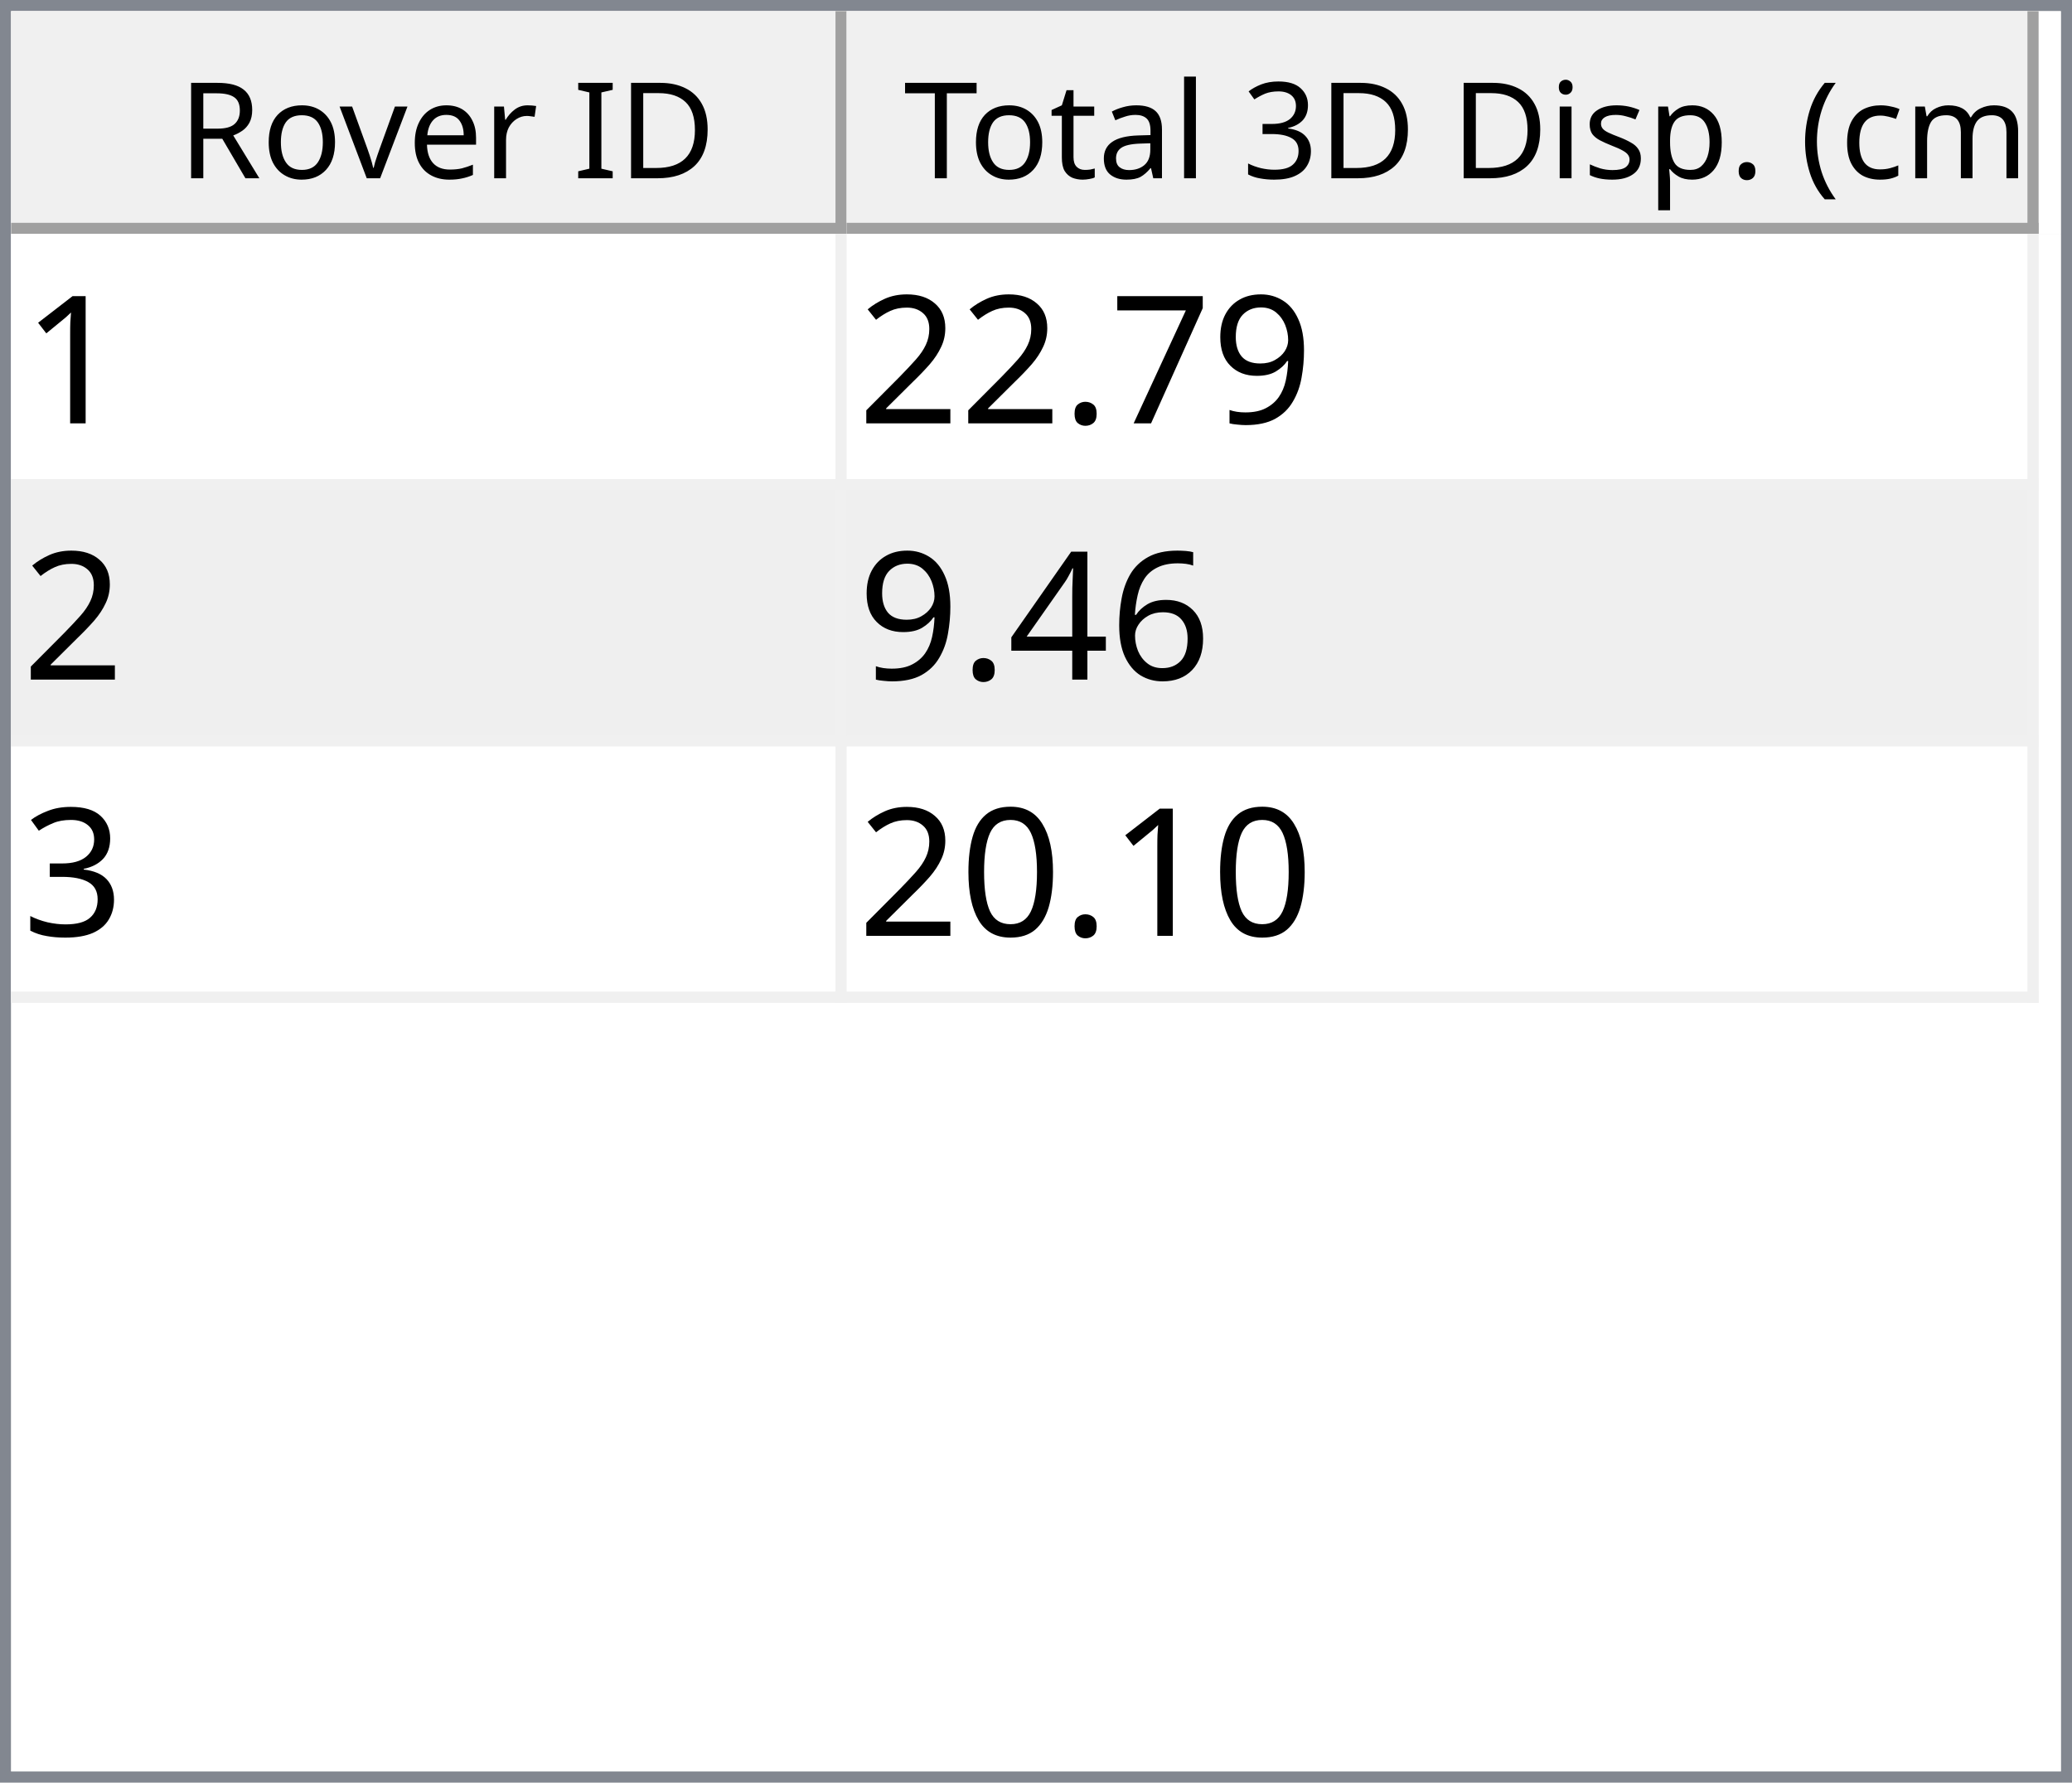
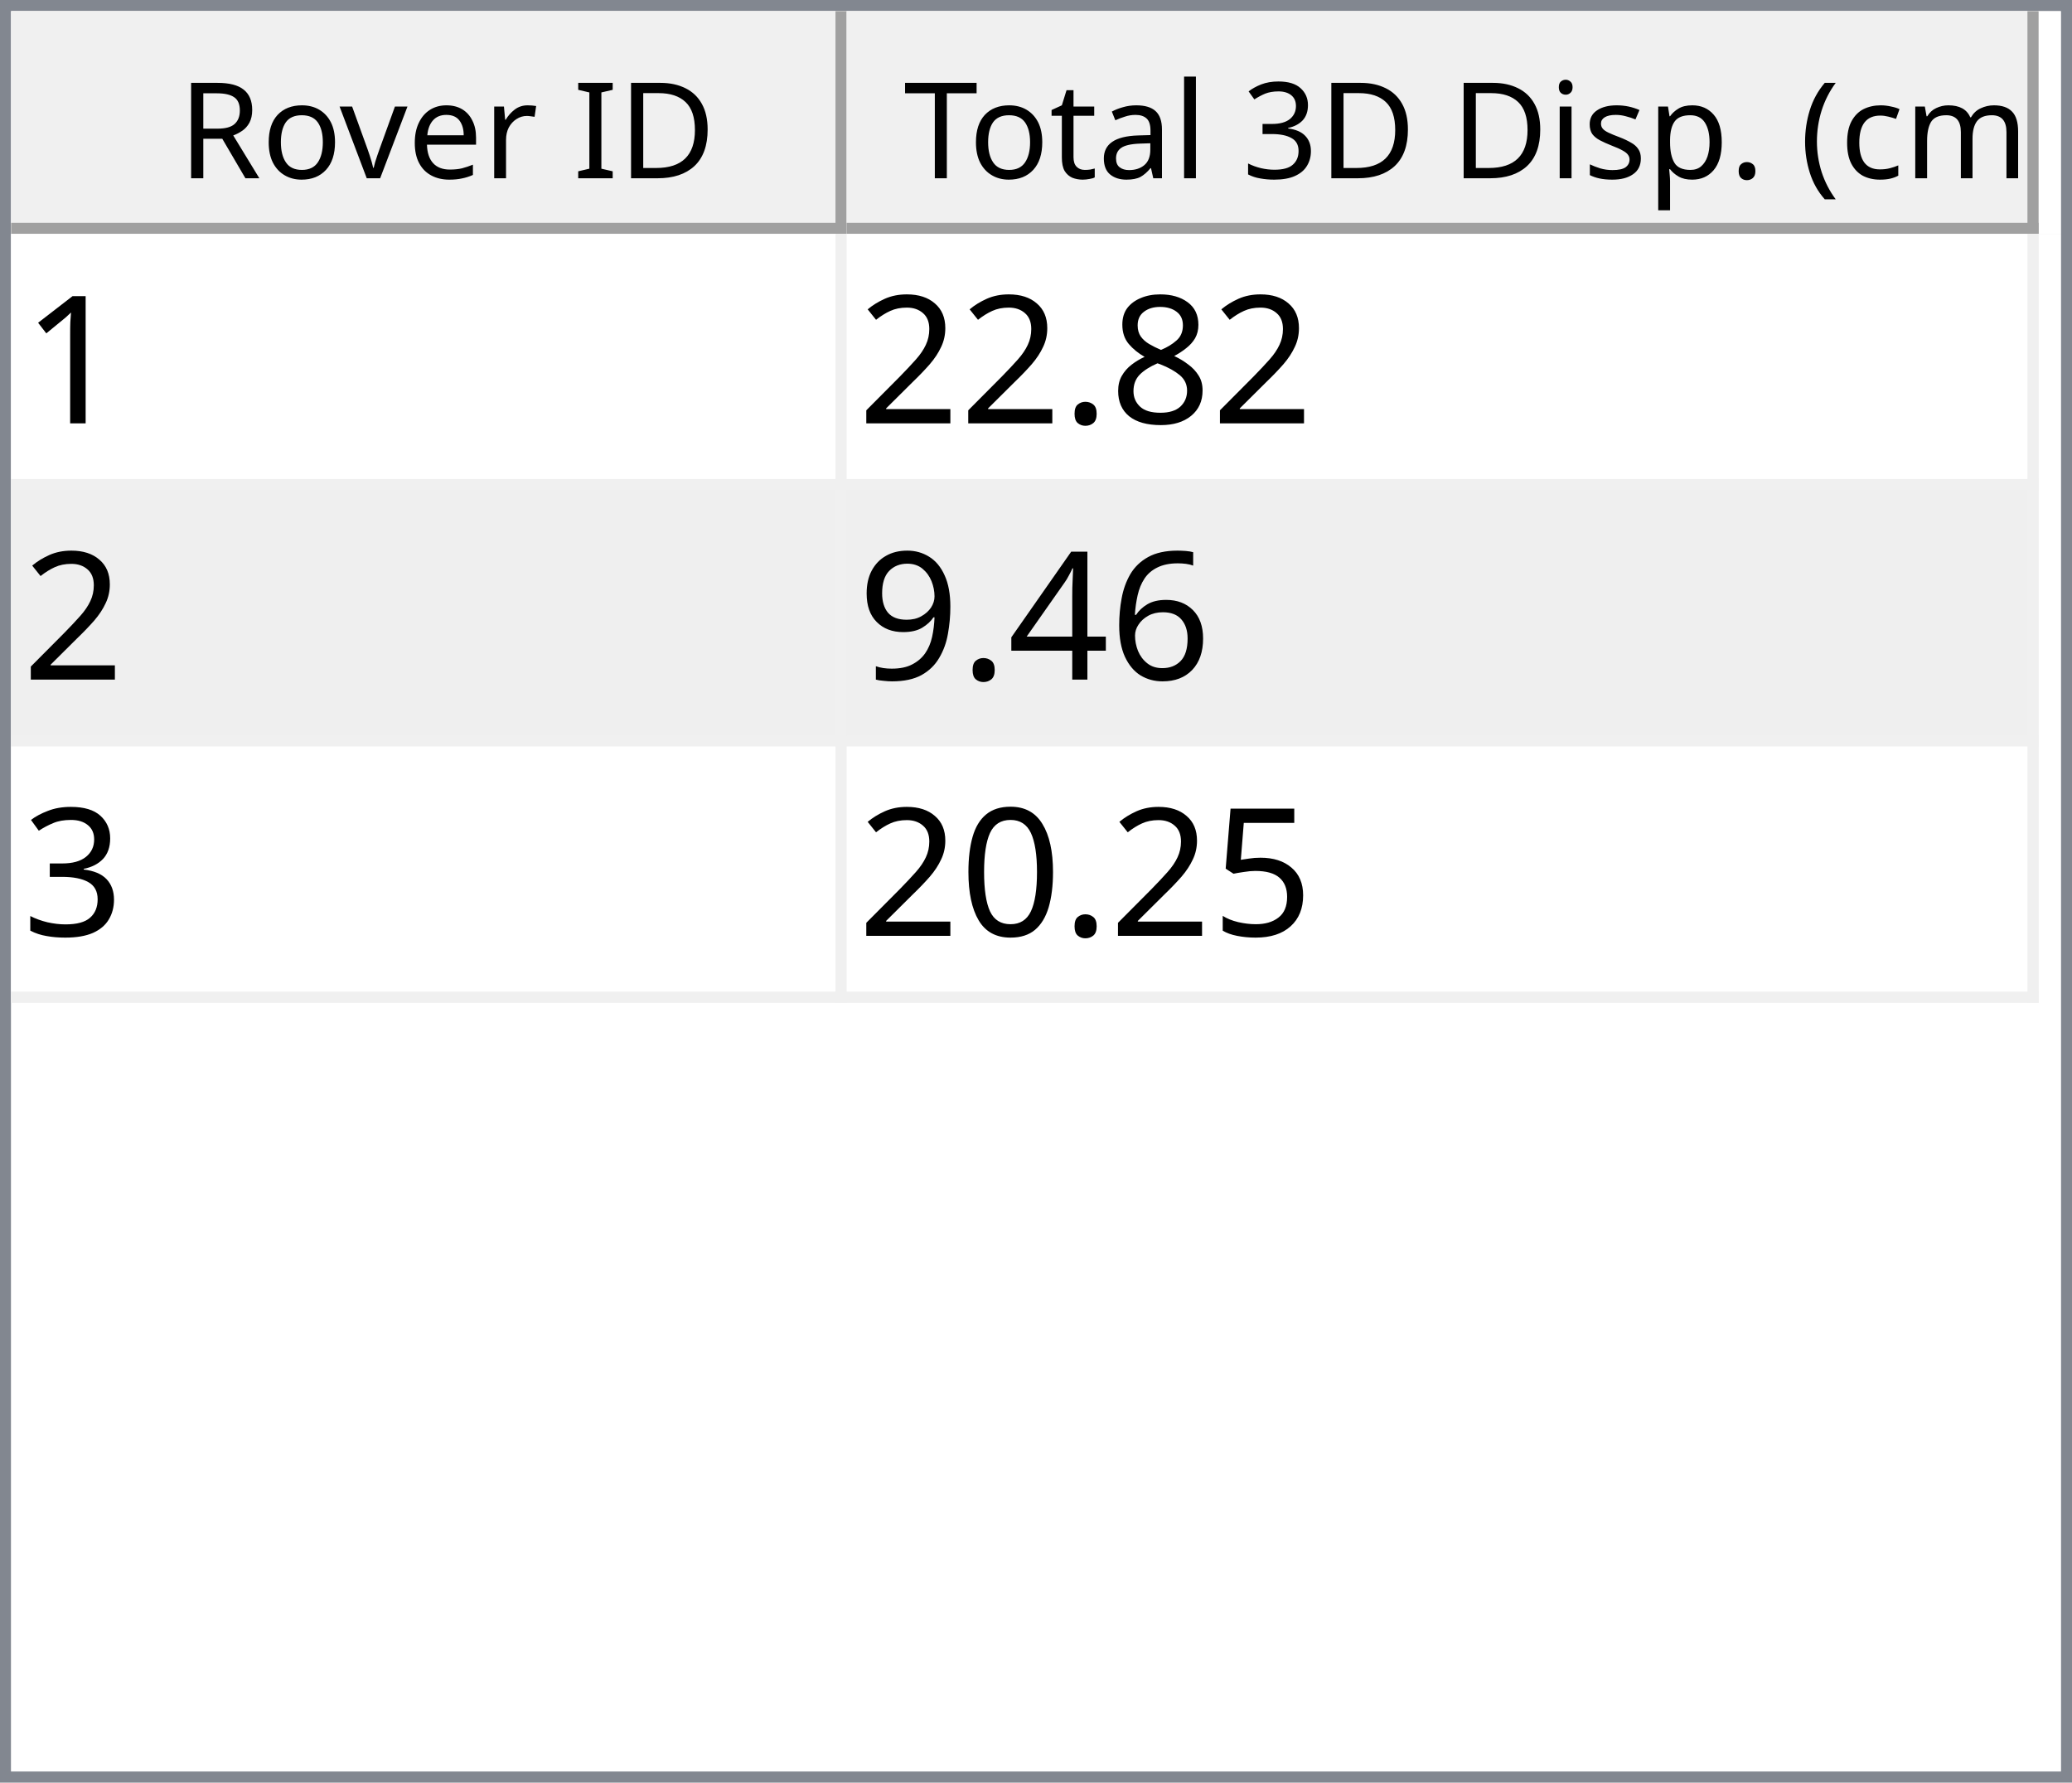
<svg xmlns="http://www.w3.org/2000/svg" style="fill-opacity:1; color-rendering:auto; color-interpolation:auto; text-rendering:auto; stroke:black; stroke-linecap:square; stroke-miterlimit:10; shape-rendering:auto; stroke-opacity:1; fill:black; stroke-dasharray:none; font-weight:normal; stroke-width:1; font-family:'Dialog'; font-style:normal; stroke-linejoin:miter; font-size:12px; stroke-dashoffset:0; image-rendering:auto;" width="186" height="160">
  <defs id="genericDefs" />
  <g>
    <defs id="defs1">
      <clipPath clipPathUnits="userSpaceOnUse" id="clipPath1">
        <path d="M0 0 L186 0 L186 160 L0 160 L0 0 Z" />
      </clipPath>
      <clipPath clipPathUnits="userSpaceOnUse" id="clipPath2">
        <path d="M0 0 L0 160 L186 160 L186 0 Z" />
      </clipPath>
      <clipPath clipPathUnits="userSpaceOnUse" id="clipPath3">
        <path d="M0 0 L0 20 L184 20 L184 0 Z" />
      </clipPath>
      <clipPath clipPathUnits="userSpaceOnUse" id="clipPath4">
        <path d="M0 0 L0 20 L75 20 L75 0 Z" />
      </clipPath>
      <clipPath clipPathUnits="userSpaceOnUse" id="clipPath5">
        <path d="M1 1 L1 19 L74 19 L74 1 Z" />
      </clipPath>
      <clipPath clipPathUnits="userSpaceOnUse" id="clipPath6">
        <path d="M0 0 L0 18 L73 18 L73 0 Z" />
      </clipPath>
      <clipPath clipPathUnits="userSpaceOnUse" id="clipPath7">
        <path d="M-0.5 -0.5 L-0.5 19.5 L74.5 19.5 L74.5 -0.5 Z" />
      </clipPath>
      <clipPath clipPathUnits="userSpaceOnUse" id="clipPath8">
        <path d="M0 0 L0 20 L107 20 L107 0 Z" />
      </clipPath>
      <clipPath clipPathUnits="userSpaceOnUse" id="clipPath9">
        <path d="M1 1 L1 19 L106 19 L106 1 Z" />
      </clipPath>
      <clipPath clipPathUnits="userSpaceOnUse" id="clipPath10">
        <path d="M0 0 L0 18 L105 18 L105 0 Z" />
      </clipPath>
      <clipPath clipPathUnits="userSpaceOnUse" id="clipPath11">
        <path d="M-0.5 -0.5 L-0.5 19.5 L106.5 19.5 L106.5 -0.5 Z" />
      </clipPath>
      <clipPath clipPathUnits="userSpaceOnUse" id="clipPath12">
        <path d="M0 0 L0 138 L184 138 L184 0 Z" />
      </clipPath>
      <clipPath clipPathUnits="userSpaceOnUse" id="clipPath13">
        <path d="M0 0 L0 69 L182 69 L182 0 Z" />
      </clipPath>
      <clipPath clipPathUnits="userSpaceOnUse" id="clipPath14">
        <path d="M-0.5 -0.5 L-0.5 68.5 L181.5 68.5 L181.5 -0.5 Z" />
      </clipPath>
      <clipPath clipPathUnits="userSpaceOnUse" id="clipPath15">
        <path d="M0 0 L0 22 L74 22 L74 0 Z" />
      </clipPath>
      <clipPath clipPathUnits="userSpaceOnUse" id="clipPath16">
        <path d="M0 0 L0 22 L106 22 L106 0 Z" />
      </clipPath>
      <font horiz-adv-x="64.551" id="font1">
        <font-face ascent="107.91" descent="25.098" units-per-em="100" style="font-style:normal; font-family:Segoe UI; font-weight:normal;" />
        <missing-glyph horiz-adv-x="64.551" d="M8.109 0 L8.109 68.266 L56.453 68.266 L56.453 0 L8.109 0 ZM15.328 7.234 L49.219 7.234 L49.219 61.031 L15.328 61.031 L15.328 7.234 Z" />
        <glyph unicode="D" horiz-adv-x="70.117" d="M9.188 0 L9.188 70.016 L28.516 70.016 Q65.531 70.016 65.531 35.891 Q65.531 19.672 55.25 9.836 Q44.969 0 27.734 0 L9.188 0 ZM17.391 62.594 L17.391 7.422 L27.828 7.422 Q41.609 7.422 49.273 14.797 Q56.938 22.172 56.938 35.688 Q56.938 62.594 28.328 62.594 L17.391 62.594 Z" />
        <glyph unicode="I" horiz-adv-x="26.611" d="M17.391 0 L9.188 0 L9.188 70.016 L17.391 70.016 L17.391 0 Z" />
        <glyph unicode=" " horiz-adv-x="27.393" d="" />
        <glyph unicode="r" horiz-adv-x="34.766" d="M34.188 41.891 Q32.078 43.5 28.125 43.5 Q23 43.5 19.555 38.672 Q16.109 33.844 16.109 25.484 L16.109 0 L8.109 0 L8.109 50 L16.109 50 L16.109 39.703 L16.312 39.703 Q18.016 44.969 21.531 47.922 Q25.047 50.875 29.391 50.875 Q32.516 50.875 34.188 50.203 L34.188 41.891 Z" />
        <glyph unicode="e" horiz-adv-x="52.295" d="M48.297 23 L12.984 23 Q13.188 14.656 17.484 10.109 Q21.781 5.562 29.297 5.562 Q37.75 5.562 44.828 11.141 L44.828 3.609 Q38.234 -1.172 27.391 -1.172 Q16.797 -1.172 10.742 5.641 Q4.688 12.453 4.688 24.812 Q4.688 36.469 11.305 43.82 Q17.922 51.172 27.734 51.172 Q37.547 51.172 42.922 44.828 Q48.297 38.484 48.297 27.203 L48.297 23 ZM40.094 29.781 Q40.047 36.719 36.75 40.578 Q33.453 44.438 27.594 44.438 Q21.922 44.438 17.969 40.383 Q14.016 36.328 13.094 29.781 L40.094 29.781 Z" />
        <glyph unicode="v" horiz-adv-x="47.9" d="M47.406 50 L27.484 0 L19.625 0 L0.688 50 L9.469 50 L22.172 13.672 Q23.578 9.672 23.922 6.688 L24.125 6.688 Q24.609 10.453 25.688 13.484 L38.969 50 L47.406 50 Z" />
        <glyph unicode="o" horiz-adv-x="58.594" d="M29 -1.172 Q17.922 -1.172 11.305 5.836 Q4.688 12.844 4.688 24.422 Q4.688 37.016 11.57 44.094 Q18.453 51.172 30.172 51.172 Q41.359 51.172 47.633 44.289 Q53.906 37.406 53.906 25.203 Q53.906 13.234 47.141 6.031 Q40.375 -1.172 29 -1.172 ZM29.594 44.438 Q21.875 44.438 17.383 39.188 Q12.891 33.938 12.891 24.703 Q12.891 15.828 17.43 10.695 Q21.969 5.562 29.594 5.562 Q37.359 5.562 41.531 10.594 Q45.703 15.625 45.703 24.906 Q45.703 34.281 41.531 39.359 Q37.359 44.438 29.594 44.438 Z" />
        <glyph unicode="R" horiz-adv-x="59.814" d="M59.375 0 L49.609 0 L37.891 19.625 Q36.281 22.359 34.766 24.289 Q33.25 26.219 31.664 27.438 Q30.078 28.656 28.25 29.219 Q26.422 29.781 24.125 29.781 L17.391 29.781 L17.391 0 L9.188 0 L9.188 70.016 L30.078 70.016 Q34.672 70.016 38.555 68.867 Q42.438 67.719 45.289 65.375 Q48.141 63.031 49.758 59.547 Q51.375 56.062 51.375 51.375 Q51.375 47.703 50.273 44.656 Q49.172 41.609 47.148 39.211 Q45.125 36.812 42.266 35.133 Q39.406 33.453 35.844 32.516 L35.844 32.328 Q37.594 31.547 38.891 30.547 Q40.188 29.547 41.359 28.18 Q42.531 26.812 43.68 25.078 Q44.828 23.344 46.234 21.047 L59.375 0 ZM17.391 62.594 L17.391 37.203 L28.516 37.203 Q31.594 37.203 34.203 38.133 Q36.812 39.062 38.719 40.797 Q40.625 42.531 41.703 45.047 Q42.781 47.562 42.781 50.688 Q42.781 56.297 39.141 59.445 Q35.5 62.594 28.609 62.594 L17.391 62.594 Z" />
        <glyph unicode=")" horiz-adv-x="30.176" d="M8.297 -15.922 L1.172 -15.922 Q16.406 2.344 16.406 26.812 Q16.406 51.469 1.078 70.016 L8.297 70.016 Q23.531 52.156 23.531 26.703 Q23.531 1.375 8.297 -15.922 Z" />
        <glyph unicode="m" horiz-adv-x="86.133" d="M79.109 0 L71.094 0 L71.094 28.719 Q71.094 37.016 68.531 40.727 Q65.969 44.438 59.906 44.438 Q54.781 44.438 51.195 39.75 Q47.609 35.062 47.609 28.516 L47.609 0 L39.594 0 L39.594 29.688 Q39.594 44.438 28.219 44.438 Q22.953 44.438 19.531 40.016 Q16.109 35.594 16.109 28.516 L16.109 0 L8.109 0 L8.109 50 L16.109 50 L16.109 42.094 L16.312 42.094 Q21.625 51.172 31.844 51.172 Q36.969 51.172 40.773 48.312 Q44.578 45.453 46 40.828 Q51.562 51.172 62.594 51.172 Q79.109 51.172 79.109 30.812 L79.109 0 Z" />
        <glyph unicode="c" horiz-adv-x="46.191" d="M42.188 2.297 Q36.422 -1.172 28.516 -1.172 Q17.828 -1.172 11.258 5.789 Q4.688 12.75 4.688 23.828 Q4.688 36.188 11.766 43.68 Q18.844 51.172 30.672 51.172 Q37.25 51.172 42.281 48.734 L42.281 40.531 Q36.719 44.438 30.375 44.438 Q22.703 44.438 17.797 38.945 Q12.891 33.453 12.891 24.516 Q12.891 15.719 17.508 10.641 Q22.125 5.562 29.891 5.562 Q36.422 5.562 42.188 9.906 L42.188 2.297 Z" />
        <glyph unicode="(" horiz-adv-x="30.176" d="M29.109 -15.922 L21.969 -15.922 Q6.844 1.375 6.844 26.703 Q6.844 52.156 21.969 70.016 L29.203 70.016 Q13.875 51.469 13.875 26.812 Q13.875 2.344 29.109 -15.922 Z" />
        <glyph unicode="." horiz-adv-x="21.68" d="M10.891 -1.078 Q8.641 -1.078 7.055 0.539 Q5.469 2.156 5.469 4.391 Q5.469 6.641 7.055 8.273 Q8.641 9.906 10.891 9.906 Q13.188 9.906 14.797 8.273 Q16.406 6.641 16.406 4.391 Q16.406 2.156 14.797 0.539 Q13.188 -1.078 10.891 -1.078 Z" />
        <glyph unicode="p" horiz-adv-x="58.789" d="M16.312 7.234 L16.109 7.234 L16.109 -23 L8.109 -23 L8.109 50 L16.109 50 L16.109 41.219 L16.312 41.219 Q22.219 51.172 33.594 51.172 Q43.266 51.172 48.688 44.461 Q54.109 37.75 54.109 26.469 Q54.109 13.922 48 6.375 Q41.891 -1.172 31.297 -1.172 Q21.578 -1.172 16.312 7.234 ZM16.109 27.391 L16.109 20.406 Q16.109 14.203 20.141 9.883 Q24.172 5.562 30.375 5.562 Q37.641 5.562 41.773 11.133 Q45.906 16.703 45.906 26.609 Q45.906 34.969 42.047 39.703 Q38.188 44.438 31.594 44.438 Q24.609 44.438 20.359 39.578 Q16.109 34.719 16.109 27.391 Z" />
        <glyph unicode="s" horiz-adv-x="42.432" d="M5.078 1.812 L5.078 10.406 Q11.625 5.562 19.484 5.562 Q30.031 5.562 30.031 12.594 Q30.031 14.594 29.125 15.992 Q28.219 17.391 26.68 18.461 Q25.141 19.531 23.07 20.383 Q21 21.234 18.609 22.172 Q15.281 23.484 12.766 24.828 Q10.25 26.172 8.57 27.859 Q6.891 29.547 6.031 31.695 Q5.172 33.844 5.172 36.719 Q5.172 40.234 6.789 42.945 Q8.406 45.656 11.086 47.484 Q13.766 49.312 17.211 50.242 Q20.656 51.172 24.312 51.172 Q30.812 51.172 35.938 48.922 L35.938 40.828 Q30.422 44.438 23.25 44.438 Q21 44.438 19.195 43.922 Q17.391 43.406 16.094 42.477 Q14.797 41.547 14.086 40.258 Q13.375 38.969 13.375 37.406 Q13.375 35.453 14.086 34.133 Q14.797 32.812 16.164 31.789 Q17.531 30.766 19.484 29.938 Q21.438 29.109 23.922 28.125 Q27.25 26.859 29.883 25.516 Q32.516 24.172 34.375 22.484 Q36.234 20.797 37.234 18.602 Q38.234 16.406 38.234 13.375 Q38.234 9.672 36.602 6.938 Q34.969 4.203 32.234 2.398 Q29.5 0.594 25.93 -0.289 Q22.359 -1.172 18.453 -1.172 Q10.75 -1.172 5.078 1.812 Z" />
        <glyph unicode="i" horiz-adv-x="24.219" d="M12.203 62.703 Q10.062 62.703 8.547 64.164 Q7.031 65.625 7.031 67.875 Q7.031 70.125 8.547 71.609 Q10.062 73.094 12.203 73.094 Q14.406 73.094 15.945 71.609 Q17.484 70.125 17.484 67.875 Q17.484 65.719 15.945 64.211 Q14.406 62.703 12.203 62.703 ZM16.109 0 L8.109 0 L8.109 50 L16.109 50 L16.109 0 Z" />
        <glyph unicode="3" horiz-adv-x="53.906" d="M46.531 19.828 Q46.531 15.094 44.75 11.211 Q42.969 7.328 39.719 4.57 Q36.469 1.812 31.93 0.297 Q27.391 -1.219 21.922 -1.219 Q11.922 -1.219 6 2.594 L6 11.188 Q13.094 5.609 22.219 5.609 Q25.875 5.609 28.828 6.539 Q31.781 7.469 33.906 9.227 Q36.031 10.984 37.18 13.477 Q38.328 15.969 38.328 19.094 Q38.328 32.812 18.797 32.812 L12.984 32.812 L12.984 39.594 L18.5 39.594 Q35.797 39.594 35.797 52.484 Q35.797 64.406 22.609 64.406 Q15.188 64.406 8.688 59.422 L8.688 67.188 Q15.375 71.188 24.609 71.188 Q29 71.188 32.57 69.969 Q36.141 68.75 38.68 66.555 Q41.219 64.359 42.609 61.281 Q44 58.203 44 54.5 Q44 40.672 30.031 36.719 L30.031 36.531 Q33.594 36.141 36.625 34.797 Q39.656 33.453 41.852 31.305 Q44.047 29.156 45.289 26.25 Q46.531 23.344 46.531 19.828 Z" />
        <glyph unicode="l" horiz-adv-x="24.219" d="M16.109 0 L8.109 0 L8.109 74.031 L16.109 74.031 L16.109 0 Z" />
        <glyph unicode="a" horiz-adv-x="50.879" d="M43.891 0 L35.891 0 L35.891 7.812 L35.688 7.812 Q30.469 -1.172 20.312 -1.172 Q12.844 -1.172 8.617 2.781 Q4.391 6.734 4.391 13.281 Q4.391 27.297 20.906 29.594 L35.891 31.688 Q35.891 44.438 25.594 44.438 Q16.547 44.438 9.281 38.281 L9.281 46.484 Q16.656 51.172 26.266 51.172 Q43.891 51.172 43.891 32.516 L43.891 0 ZM35.891 25.297 L23.828 23.641 Q18.266 22.859 15.43 20.875 Q12.594 18.891 12.594 13.875 Q12.594 10.203 15.211 7.883 Q17.828 5.562 22.172 5.562 Q28.125 5.562 32.008 9.742 Q35.891 13.922 35.891 20.312 L35.891 25.297 Z" />
        <glyph unicode="t" horiz-adv-x="33.887" d="M31.297 0.484 Q28.469 -1.078 23.828 -1.078 Q10.688 -1.078 10.688 13.578 L10.688 43.172 L2.094 43.172 L2.094 50 L10.688 50 L10.688 62.203 L18.703 64.797 L18.703 50 L31.297 50 L31.297 43.172 L18.703 43.172 L18.703 14.984 Q18.703 9.969 20.414 7.82 Q22.125 5.672 26.078 5.672 Q29.109 5.672 31.297 7.328 L31.297 0.484 Z" />
        <glyph unicode="T" horiz-adv-x="52.393" d="M50.594 62.594 L30.375 62.594 L30.375 0 L22.172 0 L22.172 62.594 L2 62.594 L2 70.016 L50.594 70.016 L50.594 62.594 Z" />
      </font>
      <font horiz-adv-x="75.0" id="font2">
        <font-face ascent="100.537" descent="21.973" units-per-em="100" style="font-style:normal; font-family:sans-serif; font-weight:normal;" />
        <missing-glyph horiz-adv-x="75.0" d="M12.5 0 L12.5 62.5 L62.5 62.5 L62.5 0 L12.5 0 ZM14.062 1.562 L60.938 1.562 L60.938 60.938 L14.062 60.938 L14.062 1.562 Z" />
        <glyph unicode="1" horiz-adv-x="55.615" d="M37.25 0 L28.469 0 L28.469 56 Q25.297 52.984 20.141 49.953 Q14.984 46.922 10.891 45.406 L10.891 53.906 Q18.266 57.375 23.781 62.305 Q29.297 67.234 31.594 71.875 L37.25 71.875 L37.25 0 Z" />
-         <glyph unicode="9" horiz-adv-x="55.615" d="M5.469 16.547 L13.922 17.328 Q14.984 11.375 18.016 8.688 Q21.047 6 25.781 6 Q29.828 6 32.883 7.859 Q35.938 9.719 37.891 12.82 Q39.844 15.922 41.164 21.195 Q42.484 26.469 42.484 31.938 Q42.484 32.516 42.438 33.688 Q39.797 29.5 35.234 26.883 Q30.672 24.266 25.344 24.266 Q16.453 24.266 10.305 30.711 Q4.156 37.156 4.156 47.703 Q4.156 58.594 10.578 65.234 Q17 71.875 26.656 71.875 Q33.641 71.875 39.43 68.117 Q45.219 64.359 48.219 57.398 Q51.219 50.438 51.219 37.25 Q51.219 23.531 48.242 15.406 Q45.266 7.281 39.383 3.031 Q33.5 -1.219 25.594 -1.219 Q17.188 -1.219 11.867 3.445 Q6.547 8.109 5.469 16.547 ZM41.453 48.141 Q41.453 55.719 37.43 60.156 Q33.406 64.594 27.734 64.594 Q21.875 64.594 17.531 59.812 Q13.188 55.031 13.188 47.406 Q13.188 40.578 17.312 36.305 Q21.438 32.031 27.484 32.031 Q33.594 32.031 37.523 36.305 Q41.453 40.578 41.453 48.141 Z" />
-         <glyph unicode="7" horiz-adv-x="55.615" d="M4.734 62.203 L4.734 70.656 L51.078 70.656 L51.078 63.812 Q44.234 56.547 37.523 44.484 Q30.812 32.422 27.156 19.672 Q24.516 10.688 23.781 0 L14.75 0 Q14.891 8.453 18.062 20.414 Q21.234 32.375 27.172 43.484 Q33.109 54.594 39.797 62.203 L4.734 62.203 Z" />
+         <glyph unicode="8" horiz-adv-x="55.615" d="M17.672 38.812 Q12.203 40.828 9.57 44.539 Q6.938 48.25 6.938 53.422 Q6.938 61.234 12.555 66.555 Q18.172 71.875 27.484 71.875 Q36.859 71.875 42.578 66.43 Q48.297 60.984 48.297 53.172 Q48.297 48.188 45.68 44.508 Q43.062 40.828 37.75 38.812 Q44.344 36.672 47.781 31.883 Q51.219 27.094 51.219 20.453 Q51.219 11.281 44.727 5.031 Q38.234 -1.219 27.641 -1.219 Q17.047 -1.219 10.547 5.055 Q4.047 11.328 4.047 20.703 Q4.047 27.688 7.594 32.398 Q11.141 37.109 17.672 38.812 ZM15.922 53.719 Q15.922 48.641 19.195 45.414 Q22.469 42.188 27.688 42.188 Q32.766 42.188 36.016 45.383 Q39.266 48.578 39.266 53.219 Q39.266 58.062 35.914 61.359 Q32.562 64.656 27.594 64.656 Q22.562 64.656 19.242 61.43 Q15.922 58.203 15.922 53.719 ZM13.094 20.656 Q13.094 16.891 14.875 13.375 Q16.656 9.859 20.172 7.93 Q23.688 6 27.734 6 Q34.031 6 38.133 10.055 Q42.234 14.109 42.234 20.359 Q42.234 26.703 38.016 30.859 Q33.797 35.016 27.438 35.016 Q21.234 35.016 17.164 30.914 Q13.094 26.812 13.094 20.656 Z" />
        <glyph unicode="." horiz-adv-x="27.783" d="M9.078 0 L9.078 10.016 L19.094 10.016 L19.094 0 L9.078 0 Z" />
        <glyph unicode="2" horiz-adv-x="55.615" d="M50.344 8.453 L50.344 0 L3.031 0 Q2.938 3.172 4.047 6.109 Q5.859 10.938 9.836 15.625 Q13.812 20.312 21.344 26.469 Q33.016 36.031 37.117 41.625 Q41.219 47.219 41.219 52.203 Q41.219 57.422 37.477 61.008 Q33.734 64.594 27.734 64.594 Q21.391 64.594 17.578 60.789 Q13.766 56.984 13.719 50.25 L4.688 51.172 Q5.609 61.281 11.664 66.578 Q17.719 71.875 27.938 71.875 Q38.234 71.875 44.242 66.164 Q50.25 60.453 50.25 52 Q50.25 47.703 48.492 43.555 Q46.734 39.406 42.656 34.812 Q38.578 30.219 29.109 22.219 Q21.188 15.578 18.945 13.211 Q16.703 10.844 15.234 8.453 L50.344 8.453 Z" />
        <glyph unicode="6" horiz-adv-x="55.615" d="M49.75 54.047 L41.016 53.375 Q39.844 58.547 37.703 60.891 Q34.125 64.656 28.906 64.656 Q24.703 64.656 21.531 62.312 Q17.391 59.281 14.992 53.469 Q12.594 47.656 12.5 36.922 Q15.672 41.75 20.266 44.094 Q24.859 46.438 29.891 46.438 Q38.672 46.438 44.852 39.969 Q51.031 33.5 51.031 23.25 Q51.031 16.5 48.125 10.719 Q45.219 4.938 40.141 1.859 Q35.062 -1.219 28.609 -1.219 Q17.625 -1.219 10.695 6.859 Q3.766 14.938 3.766 33.5 Q3.766 54.25 11.422 63.672 Q18.109 71.875 29.438 71.875 Q37.891 71.875 43.289 67.141 Q48.688 62.406 49.75 54.047 ZM13.875 23.188 Q13.875 18.656 15.797 14.508 Q17.719 10.359 21.188 8.18 Q24.656 6 28.469 6 Q34.031 6 38.039 10.492 Q42.047 14.984 42.047 22.703 Q42.047 30.125 38.086 34.398 Q34.125 38.672 28.125 38.672 Q22.172 38.672 18.023 34.398 Q13.875 30.125 13.875 23.188 Z" />
        <glyph unicode="4" horiz-adv-x="55.615" d="M32.328 0 L32.328 17.141 L1.266 17.141 L1.266 25.203 L33.938 71.578 L41.109 71.578 L41.109 25.203 L50.781 25.203 L50.781 17.141 L41.109 17.141 L41.109 0 L32.328 0 ZM32.328 25.203 L32.328 57.469 L9.906 25.203 L32.328 25.203 Z" />
+         <glyph unicode="9" horiz-adv-x="55.615" d="M5.469 16.547 L13.922 17.328 Q14.984 11.375 18.016 8.688 Q21.047 6 25.781 6 Q29.828 6 32.883 7.859 Q35.938 9.719 37.891 12.82 Q39.844 15.922 41.164 21.195 Q42.484 26.469 42.484 31.938 Q42.484 32.516 42.438 33.688 Q39.797 29.5 35.234 26.883 Q30.672 24.266 25.344 24.266 Q16.453 24.266 10.305 30.711 Q4.156 37.156 4.156 47.703 Q4.156 58.594 10.578 65.234 Q17 71.875 26.656 71.875 Q33.641 71.875 39.43 68.117 Q45.219 64.359 48.219 57.398 Q51.219 50.438 51.219 37.25 Q51.219 23.531 48.242 15.406 Q45.266 7.281 39.383 3.031 Q33.5 -1.219 25.594 -1.219 Q17.188 -1.219 11.867 3.445 Q6.547 8.109 5.469 16.547 ZM41.453 48.141 Q41.453 55.719 37.43 60.156 Q33.406 64.594 27.734 64.594 Q21.875 64.594 17.531 59.812 Q13.188 55.031 13.188 47.406 Q13.188 40.578 17.312 36.305 Q21.438 32.031 27.484 32.031 Q33.594 32.031 37.523 36.305 Q41.453 40.578 41.453 48.141 Z" />
        <glyph unicode="3" horiz-adv-x="55.615" d="M4.203 18.891 L12.984 20.062 Q14.5 12.594 18.141 9.297 Q21.781 6 27 6 Q33.203 6 37.477 10.297 Q41.75 14.594 41.75 20.953 Q41.75 27 37.797 30.93 Q33.844 34.859 27.734 34.859 Q25.25 34.859 21.531 33.891 L22.516 41.609 Q23.391 41.5 23.922 41.5 Q29.547 41.5 34.039 44.43 Q38.531 47.359 38.531 53.469 Q38.531 58.297 35.258 61.477 Q31.984 64.656 26.812 64.656 Q21.688 64.656 18.266 61.43 Q14.844 58.203 13.875 51.766 L5.078 53.328 Q6.688 62.156 12.398 67.016 Q18.109 71.875 26.609 71.875 Q32.469 71.875 37.398 69.359 Q42.328 66.844 44.945 62.5 Q47.562 58.156 47.562 53.266 Q47.562 48.641 45.07 44.828 Q42.578 41.016 37.703 38.766 Q44.047 37.312 47.562 32.695 Q51.078 28.078 51.078 21.141 Q51.078 11.766 44.242 5.25 Q37.406 -1.266 26.953 -1.266 Q17.531 -1.266 11.305 4.352 Q5.078 9.969 4.203 18.891 Z" />
+         <glyph unicode="5" horiz-adv-x="55.615" d="M4.156 18.75 L13.375 19.531 Q14.406 12.797 18.141 9.398 Q21.875 6 27.156 6 Q33.5 6 37.891 10.789 Q42.281 15.578 42.281 23.484 Q42.281 31 38.062 35.352 Q33.844 39.703 27 39.703 Q22.75 39.703 19.336 37.773 Q15.922 35.844 13.969 32.766 L5.719 33.844 L12.641 70.609 L48.25 70.609 L48.25 62.203 L19.672 62.203 L15.828 42.969 Q22.266 47.469 29.344 47.469 Q38.719 47.469 45.164 40.969 Q51.609 34.469 51.609 24.266 Q51.609 14.547 45.953 7.469 Q39.062 -1.219 27.156 -1.219 Q17.391 -1.219 11.211 4.25 Q5.031 9.719 4.156 18.75 Z" />
        <glyph unicode="0" horiz-adv-x="55.615" d="M4.156 35.297 Q4.156 48 6.766 55.742 Q9.375 63.484 14.523 67.68 Q19.672 71.875 27.484 71.875 Q33.25 71.875 37.594 69.555 Q41.938 67.234 44.773 62.867 Q47.609 58.5 49.219 52.227 Q50.828 45.953 50.828 35.297 Q50.828 22.703 48.242 14.969 Q45.656 7.234 40.508 3.008 Q35.359 -1.219 27.484 -1.219 Q17.141 -1.219 11.234 6.203 Q4.156 15.141 4.156 35.297 ZM13.188 35.297 Q13.188 17.672 17.312 11.836 Q21.438 6 27.484 6 Q33.547 6 37.672 11.859 Q41.797 17.719 41.797 35.297 Q41.797 52.984 37.672 58.789 Q33.547 64.594 27.391 64.594 Q21.344 64.594 17.719 59.469 Q13.188 52.938 13.188 35.297 Z" />
      </font>
    </defs>
    <g style="fill:white; stroke:white;">
      <rect x="0" y="0" width="186" style="clip-path:url(#clipPath1); stroke:none;" height="160" />
    </g>
    <g style="fill:white; text-rendering:optimizeSpeed; color-rendering:optimizeSpeed; image-rendering:optimizeSpeed; shape-rendering:crispEdges; stroke:white; color-interpolation:sRGB;">
      <rect x="0" width="186" height="160" y="0" style="stroke:none;" />
      <path style="stroke:none;" d="M0 160 L186 160 L186 0 L0 0 Z" />
    </g>
    <g style="fill:rgb(240,240,240); font-family:'Segoe UI'; stroke:rgb(240,240,240);">
      <rect x="0" y="0" width="186" style="clip-path:url(#clipPath2); stroke:none;" height="160" />
    </g>
    <g style="fill:rgb(130,135,144); font-family:'Segoe UI'; stroke:rgb(130,135,144);">
      <path d="M0 0 L186 0 L186 160 L0 160 L0 0 ZM1 1 L185 1 L185 159 L1 159 L1 1 Z" style="fill-rule:evenodd; clip-path:url(#clipPath2); stroke:none;" />
    </g>
    <g style="fill:white; font-family:'Segoe UI'; stroke:white;" transform="translate(1,1)">
      <rect x="0" y="0" width="184" style="clip-path:url(#clipPath3); stroke:none;" height="20" />
    </g>
    <g style="fill:rgb(240,240,240); font-family:'Segoe UI'; stroke:rgb(240,240,240);" transform="translate(1,1)">
      <rect x="0" y="0" width="75" style="clip-path:url(#clipPath4); stroke:none;" height="20" />
    </g>
    <g style="font-family:'Segoe UI';" transform="translate(2,2)">
      <text x="14" xml:space="preserve" y="14" style="clip-path:url(#clipPath6); stroke:none;">Rover ID</text>
    </g>
    <g style="fill:rgb(160,160,160); font-family:'Segoe UI'; stroke:rgb(160,160,160); stroke-linejoin:bevel;" transform="translate(1.5,1.5)">
      <line x1="74" x2="74" y1="0" style="fill:none; clip-path:url(#clipPath7);" y2="19" />
    </g>
    <g style="fill:rgb(160,160,160); font-family:'Segoe UI'; stroke:rgb(160,160,160); stroke-linejoin:bevel;" transform="matrix(1,0,0,1,1,1) translate(0.5,0.5)">
      <line x1="0" x2="74" y1="19" style="fill:none; clip-path:url(#clipPath7);" y2="19" />
    </g>
    <g style="fill:rgb(240,240,240); font-family:'Segoe UI'; stroke:rgb(240,240,240);" transform="translate(76,1)">
      <rect x="0" y="0" width="107" style="clip-path:url(#clipPath8); stroke:none;" height="20" />
    </g>
    <g style="font-family:'Segoe UI';" transform="translate(77,2)">
      <text x="1" xml:space="preserve" y="14" style="clip-path:url(#clipPath10); stroke:none;"> Total 3D Disp. (cm)</text>
    </g>
    <g style="fill:rgb(160,160,160); font-family:'Segoe UI'; stroke:rgb(160,160,160); stroke-linejoin:bevel;" transform="translate(76.5,1.5)">
      <line x1="106" x2="106" y1="0" style="fill:none; clip-path:url(#clipPath11);" y2="19" />
    </g>
    <g style="fill:rgb(160,160,160); font-family:'Segoe UI'; stroke:rgb(160,160,160); stroke-linejoin:bevel;" transform="matrix(1,0,0,1,76,1) translate(0.5,0.5)">
      <line x1="0" x2="106" y1="19" style="fill:none; clip-path:url(#clipPath11);" y2="19" />
    </g>
    <g style="fill:white; font-family:'Segoe UI'; stroke:white;" transform="translate(1,21)">
      <rect x="0" y="0" width="184" style="clip-path:url(#clipPath12); stroke:none;" height="138" />
    </g>
    <g style="fill:rgb(240,240,240); font-size:16px; font-family:sans-serif; stroke:rgb(240,240,240);" transform="translate(1,21)">
      <rect x="0" y="0" width="182" style="clip-path:url(#clipPath13); stroke:none;" height="69" />
      <line transform="translate(0.5,0.5)" x1="0" x2="181" y1="22" style="clip-path:url(#clipPath14); fill:none; stroke-linejoin:bevel;" y2="22" />
    </g>
    <g transform="matrix(1,0,0,1,1,21) translate(0.5,0.5)" style="fill:rgb(240,240,240); font-size:16px; font-family:sans-serif; stroke:rgb(240,240,240); stroke-linejoin:bevel;">
      <line x1="0" x2="181" y1="45" style="fill:none; clip-path:url(#clipPath14);" y2="45" />
    </g>
    <g transform="matrix(1,0,0,1,1,21) translate(0.5,0.5)" style="fill:rgb(240,240,240); font-size:16px; font-family:sans-serif; stroke:rgb(240,240,240); stroke-linejoin:bevel;">
      <line x1="0" x2="181" y1="68" style="fill:none; clip-path:url(#clipPath14);" y2="68" />
    </g>
    <g transform="matrix(1,0,0,1,1,21) translate(0.5,0.5)" style="fill:rgb(240,240,240); font-size:16px; font-family:sans-serif; stroke:rgb(240,240,240); stroke-linejoin:bevel;">
      <line x1="74" x2="74" y1="0" style="fill:none; clip-path:url(#clipPath14);" y2="68" />
    </g>
    <g transform="matrix(1,0,0,1,1,21) translate(0.5,0.5)" style="fill:rgb(240,240,240); font-size:16px; font-family:sans-serif; stroke:rgb(240,240,240); stroke-linejoin:bevel;">
      <line x1="181" x2="181" y1="0" style="fill:none; clip-path:url(#clipPath14);" y2="68" />
    </g>
    <g style="fill:white; font-size:16px; font-family:sans-serif; stroke:white;" transform="matrix(1,0,0,1,1,21)">
      <rect x="0" y="0" width="74" style="clip-path:url(#clipPath15); stroke:none;" height="22" />
      <text x="1" y="17" style="fill:black; clip-path:url(#clipPath15); stroke:none;" xml:space="preserve">1</text>
    </g>
    <g style="fill:white; font-size:16px; font-family:sans-serif; stroke:white;" transform="matrix(1,0,0,1,1,21) translate(75,0)">
      <rect x="0" y="0" width="106" style="clip-path:url(#clipPath16); stroke:none;" height="22" />
-       <text x="1" y="17" style="fill:black; clip-path:url(#clipPath16); stroke:none;" xml:space="preserve">22.79</text>
+       <text x="1" y="17" style="fill:black; clip-path:url(#clipPath16); stroke:none;" xml:space="preserve">22.82</text>
    </g>
    <g style="fill:rgb(239,239,239); font-size:16px; font-family:sans-serif; stroke:rgb(239,239,239);" transform="matrix(1,0,0,1,1,21) translate(0,23)">
      <rect x="0" y="0" width="74" style="clip-path:url(#clipPath15); stroke:none;" height="22" />
      <text x="1" y="17" style="fill:black; clip-path:url(#clipPath15); stroke:none;" xml:space="preserve">2</text>
    </g>
    <g style="fill:rgb(239,239,239); font-size:16px; font-family:sans-serif; stroke:rgb(239,239,239);" transform="matrix(1,0,0,1,1,21) translate(75,23)">
      <rect x="0" y="0" width="106" style="clip-path:url(#clipPath16); stroke:none;" height="22" />
      <text x="1" y="17" style="fill:black; clip-path:url(#clipPath16); stroke:none;" xml:space="preserve">9.46</text>
    </g>
    <g style="fill:white; font-size:16px; font-family:sans-serif; stroke:white;" transform="matrix(1,0,0,1,1,21) translate(0,46)">
      <rect x="0" y="0" width="74" style="clip-path:url(#clipPath15); stroke:none;" height="22" />
      <text x="1" y="17" style="fill:black; clip-path:url(#clipPath15); stroke:none;" xml:space="preserve">3</text>
    </g>
    <g style="fill:white; font-size:16px; font-family:sans-serif; stroke:white;" transform="matrix(1,0,0,1,1,21) translate(75,46)">
      <rect x="0" y="0" width="106" style="clip-path:url(#clipPath16); stroke:none;" height="22" />
-       <text x="1" y="17" style="fill:black; clip-path:url(#clipPath16); stroke:none;" xml:space="preserve">20.10</text>
+       <text x="1" y="17" style="fill:black; clip-path:url(#clipPath16); stroke:none;" xml:space="preserve">20.25</text>
    </g>
  </g>
</svg>
